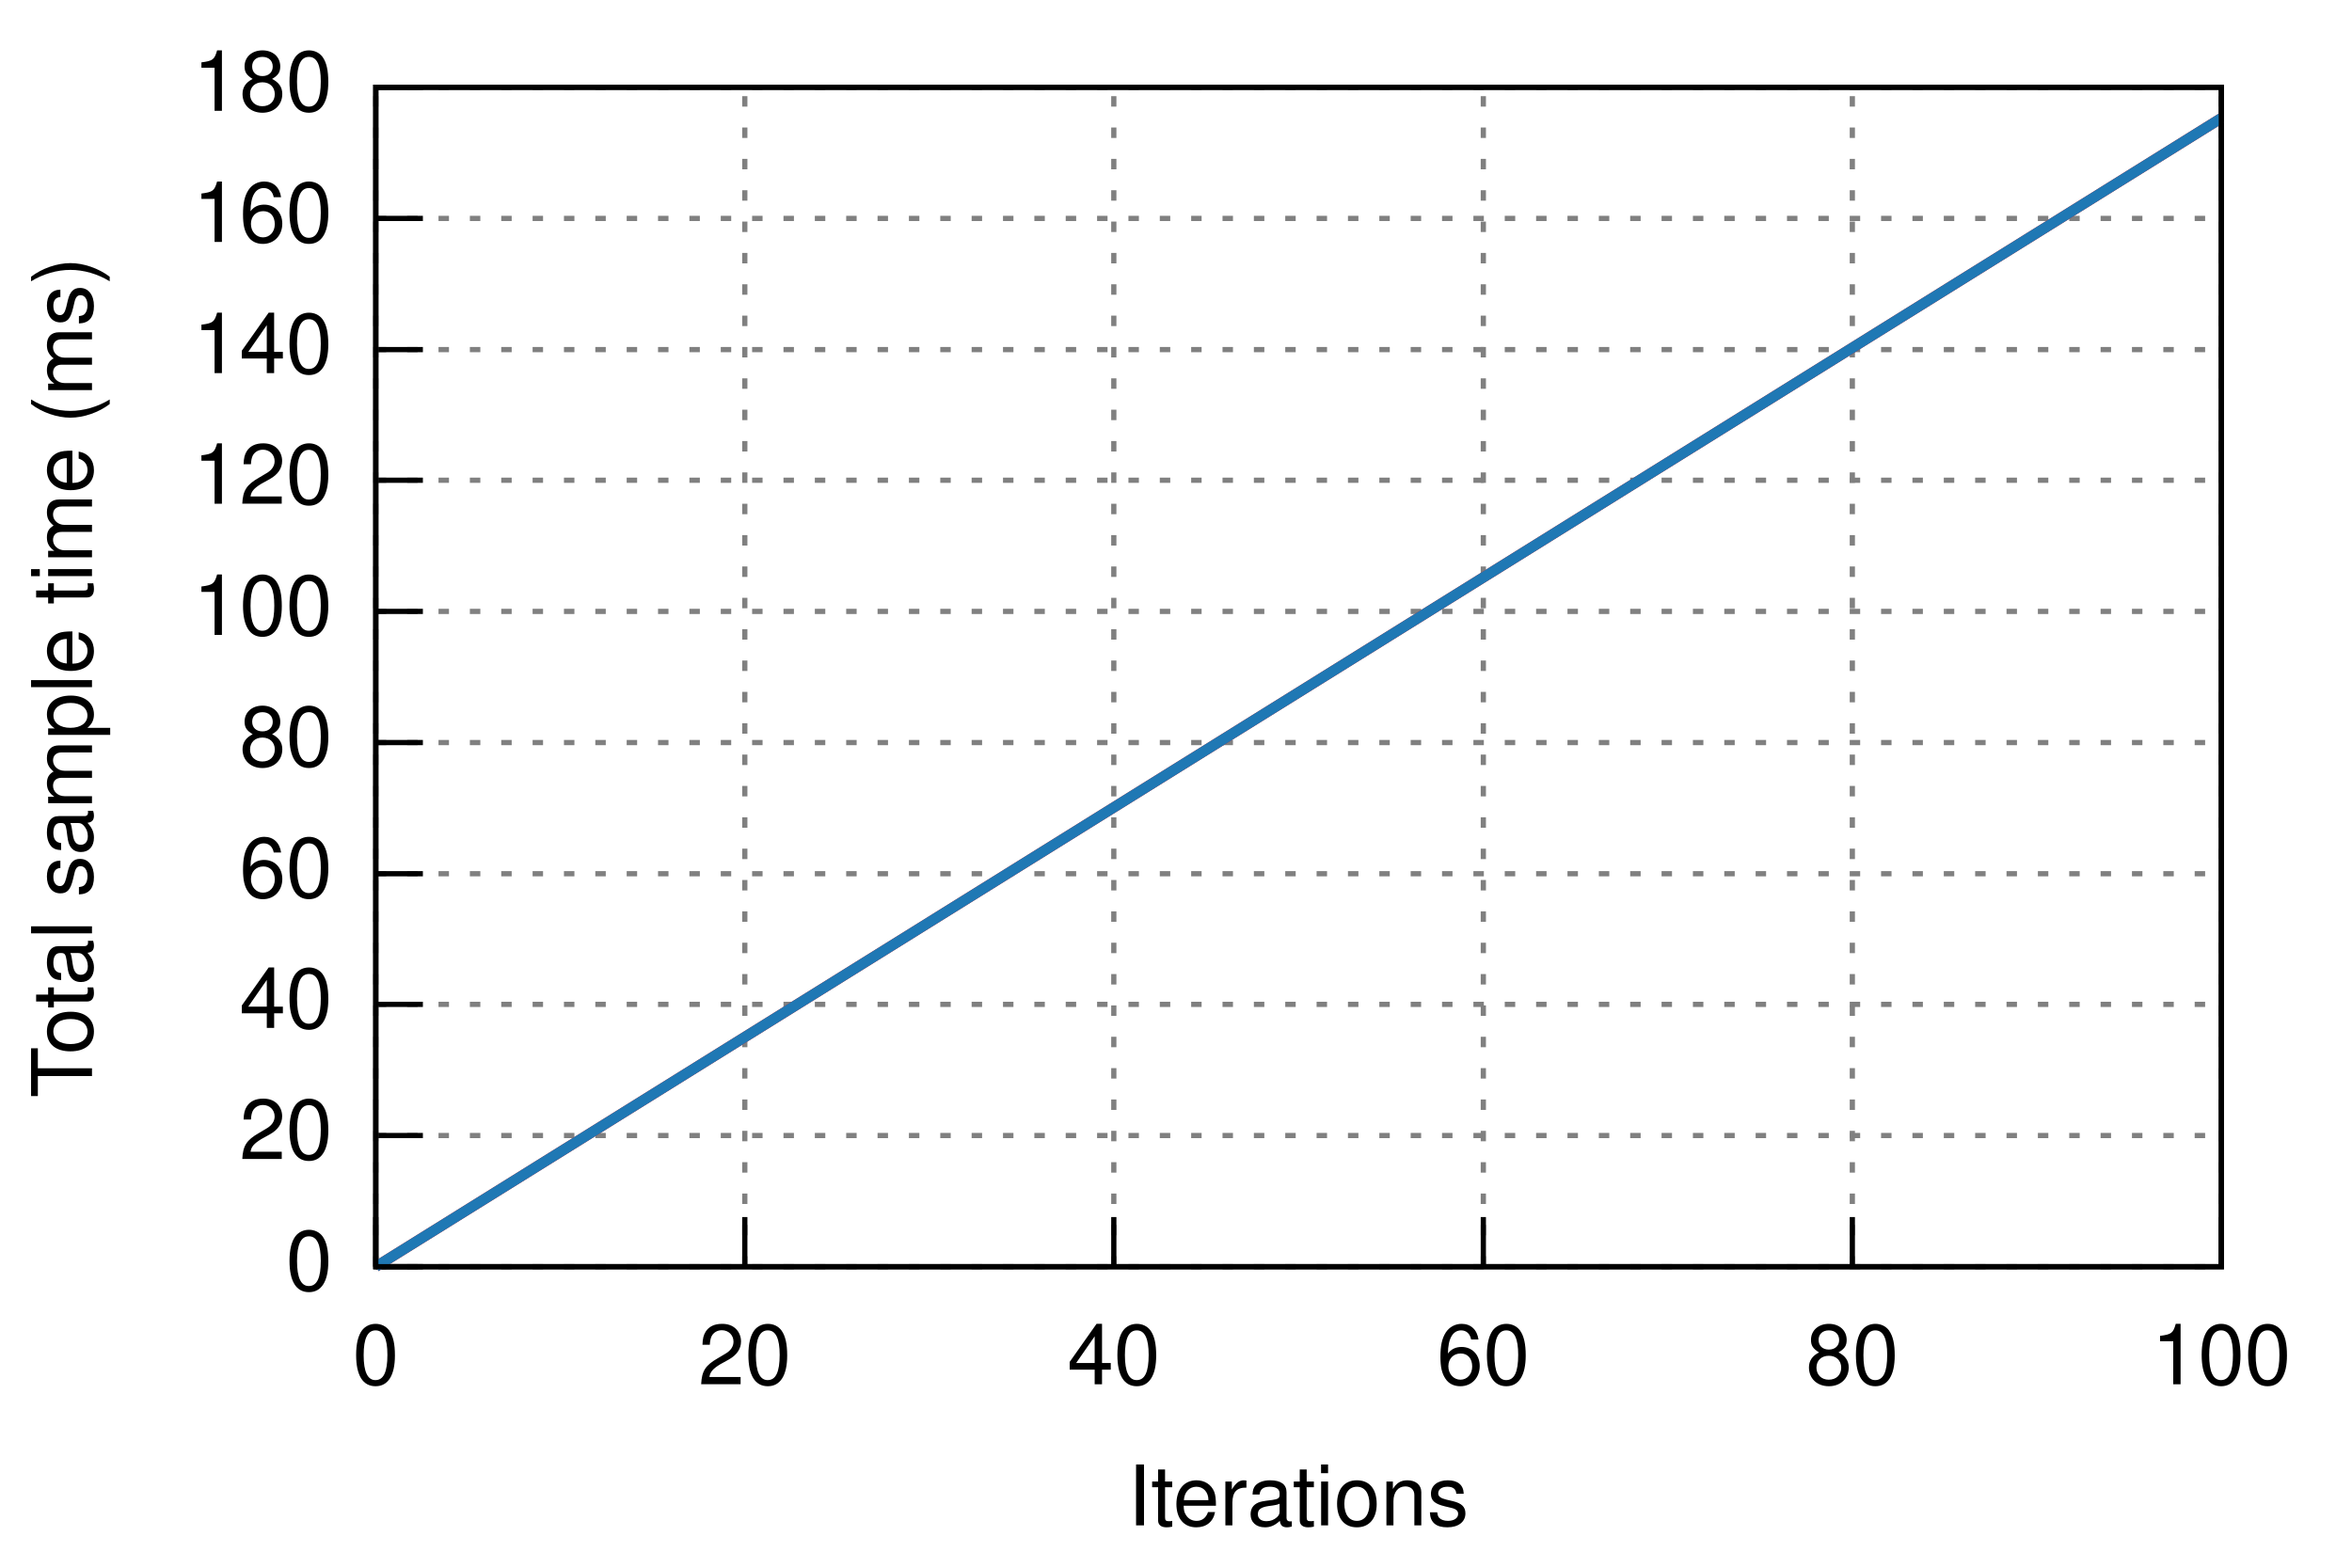
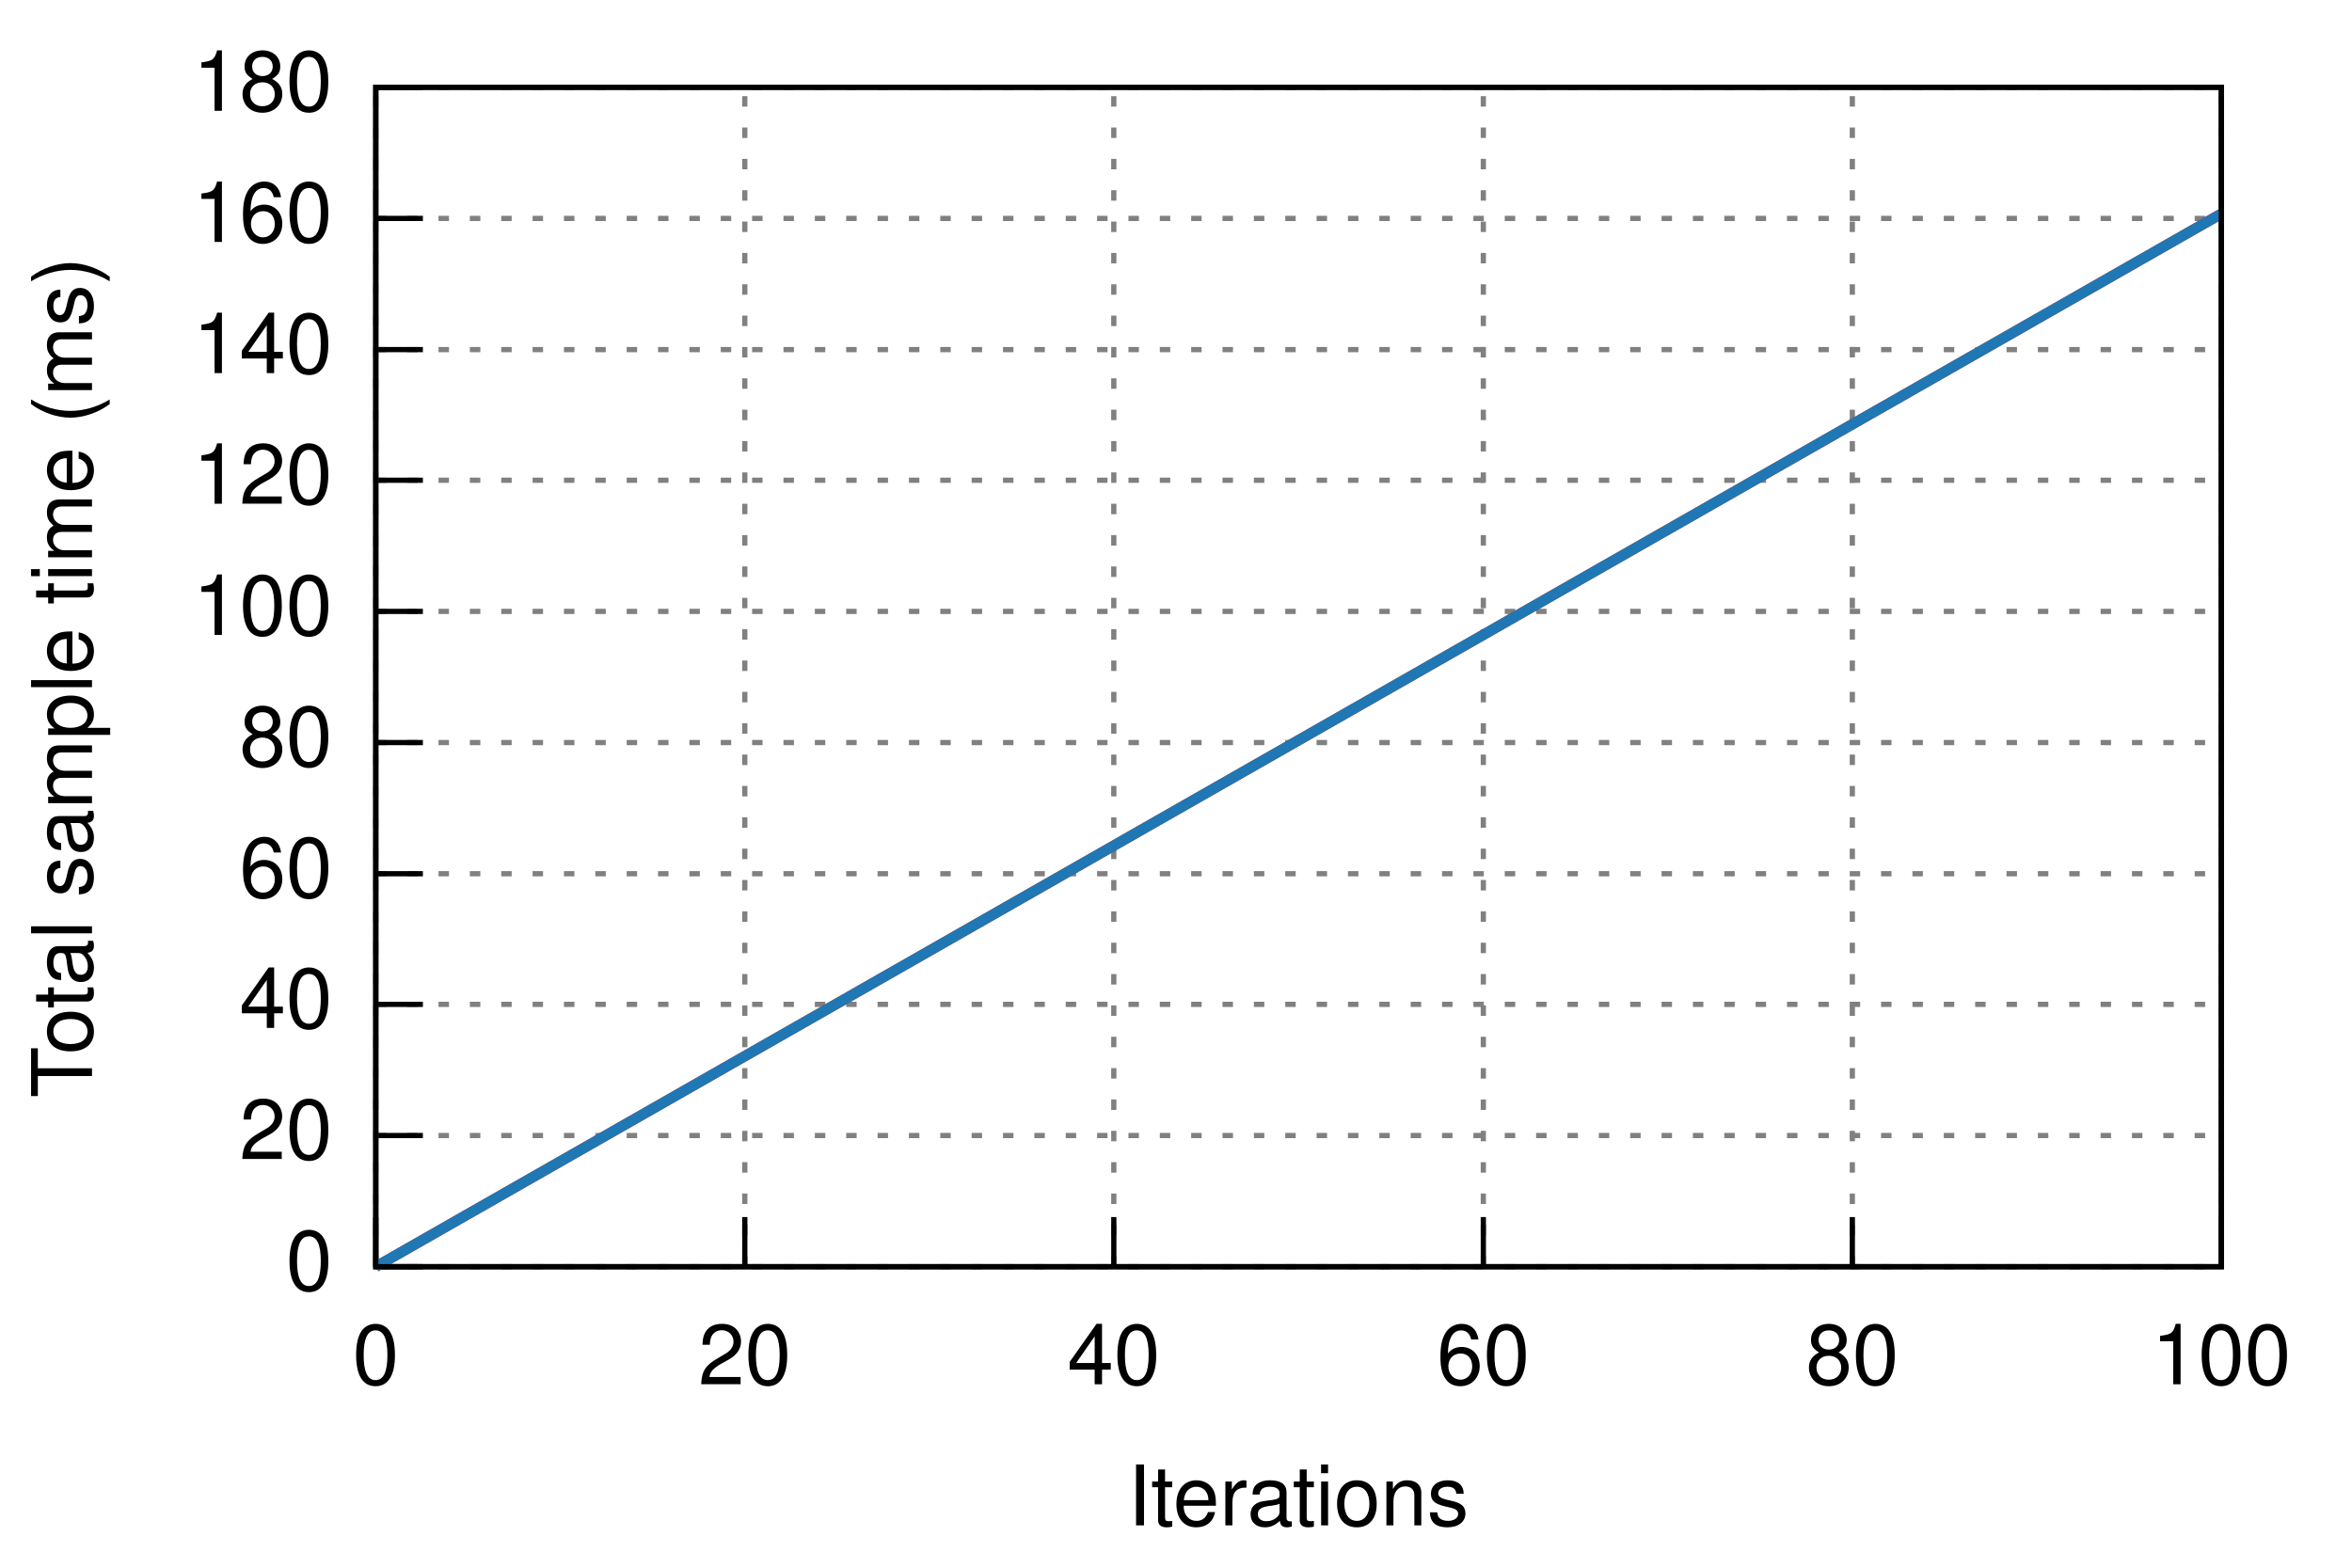
<svg xmlns="http://www.w3.org/2000/svg" xmlns:xlink="http://www.w3.org/1999/xlink" viewBox="0 0 450 300">
  <g id="gnuplot_canvas">
    <rect x="0" y="0" width="450" height="300" fill="none" />
    <defs>
      <circle id="gpDot" r="0.5" stroke-width="0.5" />
      <path id="gpPt0" stroke-width="0.222" stroke="currentColor" d="M-1,0 h2 M0,-1 v2" />
      <path id="gpPt1" stroke-width="0.222" stroke="currentColor" d="M-1,-1 L1,1 M1,-1 L-1,1" />
      <path id="gpPt2" stroke-width="0.222" stroke="currentColor" d="M-1,0 L1,0 M0,-1 L0,1 M-1,-1 L1,1 M-1,1 L1,-1" />
      <rect id="gpPt3" stroke-width="0.222" stroke="currentColor" x="-1" y="-1" width="2" height="2" />
      <rect id="gpPt4" stroke-width="0.222" stroke="currentColor" fill="currentColor" x="-1" y="-1" width="2" height="2" />
      <circle id="gpPt5" stroke-width="0.222" stroke="currentColor" cx="0" cy="0" r="1" />
      <use xlink:href="#gpPt5" id="gpPt6" fill="currentColor" stroke="none" />
      <path id="gpPt7" stroke-width="0.222" stroke="currentColor" d="M0,-1.33 L-1.33,0.67 L1.33,0.67 z" />
      <use xlink:href="#gpPt7" id="gpPt8" fill="currentColor" stroke="none" />
      <use xlink:href="#gpPt7" id="gpPt9" stroke="currentColor" transform="rotate(180)" />
      <use xlink:href="#gpPt9" id="gpPt10" fill="currentColor" stroke="none" />
      <use xlink:href="#gpPt3" id="gpPt11" stroke="currentColor" transform="rotate(45)" />
      <use xlink:href="#gpPt11" id="gpPt12" fill="currentColor" stroke="none" />
    </defs>
    <g style="fill:none; color:white; stroke:currentColor; stroke-width:1.00; stroke-linecap:butt; stroke-linejoin:miter">
</g>
    <g style="fill:none; color:black; stroke:currentColor; stroke-width:1.00; stroke-linecap:butt; stroke-linejoin:miter">
</g>
    <g style="fill:none; color:gray; stroke:currentColor; stroke-width:1.00; stroke-linecap:butt; stroke-linejoin:miter">
      <path stroke="gray" stroke-dasharray=" 2,4" class="gridline" d="M71.9,242.4 L425.0,242.4  h0.01" />
    </g>
    <g style="fill:none; color:black; stroke:currentColor; stroke-width:1.00; stroke-linecap:butt; stroke-linejoin:miter">
      <path stroke="black" d="M71.9,242.4 L80.9,242.4  h0.01" />
      <g transform="translate(63.6,246.9)" style="stroke:none; fill:black; font-family:Helvetica; font-size:12.00pt; text-anchor:end">
        <text> 0</text>
      </g>
    </g>
    <g style="fill:none; color:gray; stroke:currentColor; stroke-width:1.00; stroke-linecap:butt; stroke-linejoin:miter">
      <path stroke="gray" stroke-dasharray=" 2,4" class="gridline" d="M71.9,217.3 L425.0,217.3  h0.01" />
    </g>
    <g style="fill:none; color:black; stroke:currentColor; stroke-width:1.00; stroke-linecap:butt; stroke-linejoin:miter">
      <path stroke="black" d="M71.9,217.3 L80.9,217.3  h0.01" />
      <g transform="translate(63.6,221.8)" style="stroke:none; fill:black; font-family:Helvetica; font-size:12.00pt; text-anchor:end">
        <text> 20</text>
      </g>
    </g>
    <g style="fill:none; color:gray; stroke:currentColor; stroke-width:1.00; stroke-linecap:butt; stroke-linejoin:miter">
      <path stroke="gray" stroke-dasharray=" 2,4" class="gridline" d="M71.9,192.2 L425.0,192.2  h0.01" />
    </g>
    <g style="fill:none; color:black; stroke:currentColor; stroke-width:1.00; stroke-linecap:butt; stroke-linejoin:miter">
      <path stroke="black" d="M71.9,192.2 L80.9,192.2  h0.01" />
      <g transform="translate(63.6,196.7)" style="stroke:none; fill:black; font-family:Helvetica; font-size:12.00pt; text-anchor:end">
        <text> 40</text>
      </g>
    </g>
    <g style="fill:none; color:gray; stroke:currentColor; stroke-width:1.00; stroke-linecap:butt; stroke-linejoin:miter">
      <path stroke="gray" stroke-dasharray=" 2,4" class="gridline" d="M71.9,167.2 L425.0,167.2  h0.01" />
    </g>
    <g style="fill:none; color:black; stroke:currentColor; stroke-width:1.00; stroke-linecap:butt; stroke-linejoin:miter">
      <path stroke="black" d="M71.9,167.2 L80.9,167.2  h0.01" />
      <g transform="translate(63.6,171.7)" style="stroke:none; fill:black; font-family:Helvetica; font-size:12.00pt; text-anchor:end">
        <text> 60</text>
      </g>
    </g>
    <g style="fill:none; color:gray; stroke:currentColor; stroke-width:1.00; stroke-linecap:butt; stroke-linejoin:miter">
      <path stroke="gray" stroke-dasharray=" 2,4" class="gridline" d="M71.9,142.1 L425.0,142.1  h0.01" />
    </g>
    <g style="fill:none; color:black; stroke:currentColor; stroke-width:1.00; stroke-linecap:butt; stroke-linejoin:miter">
      <path stroke="black" d="M71.9,142.1 L80.9,142.1  h0.01" />
      <g transform="translate(63.6,146.6)" style="stroke:none; fill:black; font-family:Helvetica; font-size:12.00pt; text-anchor:end">
        <text> 80</text>
      </g>
    </g>
    <g style="fill:none; color:gray; stroke:currentColor; stroke-width:1.00; stroke-linecap:butt; stroke-linejoin:miter">
      <path stroke="gray" stroke-dasharray=" 2,4" class="gridline" d="M71.9,117.0 L425.0,117.0  h0.01" />
    </g>
    <g style="fill:none; color:black; stroke:currentColor; stroke-width:1.00; stroke-linecap:butt; stroke-linejoin:miter">
      <path stroke="black" d="M71.9,117.0 L80.9,117.0  h0.01" />
      <g transform="translate(63.6,121.5)" style="stroke:none; fill:black; font-family:Helvetica; font-size:12.00pt; text-anchor:end">
        <text> 100</text>
      </g>
    </g>
    <g style="fill:none; color:gray; stroke:currentColor; stroke-width:1.00; stroke-linecap:butt; stroke-linejoin:miter">
      <path stroke="gray" stroke-dasharray=" 2,4" class="gridline" d="M71.9,91.9 L425.0,91.9  h0.01" />
    </g>
    <g style="fill:none; color:black; stroke:currentColor; stroke-width:1.00; stroke-linecap:butt; stroke-linejoin:miter">
      <path stroke="black" d="M71.9,91.9 L80.9,91.9  h0.01" />
      <g transform="translate(63.6,96.4)" style="stroke:none; fill:black; font-family:Helvetica; font-size:12.00pt; text-anchor:end">
        <text> 120</text>
      </g>
    </g>
    <g style="fill:none; color:gray; stroke:currentColor; stroke-width:1.00; stroke-linecap:butt; stroke-linejoin:miter">
      <path stroke="gray" stroke-dasharray=" 2,4" class="gridline" d="M71.9,66.9 L425.0,66.9  h0.01" />
    </g>
    <g style="fill:none; color:black; stroke:currentColor; stroke-width:1.00; stroke-linecap:butt; stroke-linejoin:miter">
      <path stroke="black" d="M71.9,66.9 L80.9,66.9  h0.01" />
      <g transform="translate(63.6,71.4)" style="stroke:none; fill:black; font-family:Helvetica; font-size:12.00pt; text-anchor:end">
        <text> 140</text>
      </g>
    </g>
    <g style="fill:none; color:gray; stroke:currentColor; stroke-width:1.00; stroke-linecap:butt; stroke-linejoin:miter">
      <path stroke="gray" stroke-dasharray=" 2,4" class="gridline" d="M71.9,41.8 L425.0,41.8  h0.01" />
    </g>
    <g style="fill:none; color:black; stroke:currentColor; stroke-width:1.00; stroke-linecap:butt; stroke-linejoin:miter">
      <path stroke="black" d="M71.9,41.8 L80.9,41.8  h0.01" />
      <g transform="translate(63.6,46.3)" style="stroke:none; fill:black; font-family:Helvetica; font-size:12.00pt; text-anchor:end">
        <text> 160</text>
      </g>
    </g>
    <g style="fill:none; color:gray; stroke:currentColor; stroke-width:1.00; stroke-linecap:butt; stroke-linejoin:miter">
      <path stroke="gray" stroke-dasharray=" 2,4" class="gridline" d="M71.9,16.7 L425.0,16.7  h0.01" />
    </g>
    <g style="fill:none; color:black; stroke:currentColor; stroke-width:1.00; stroke-linecap:butt; stroke-linejoin:miter">
      <path stroke="black" d="M71.9,16.7 L80.9,16.7  h0.01" />
      <g transform="translate(63.6,21.2)" style="stroke:none; fill:black; font-family:Helvetica; font-size:12.00pt; text-anchor:end">
        <text> 180</text>
      </g>
    </g>
    <g style="fill:none; color:gray; stroke:currentColor; stroke-width:1.00; stroke-linecap:butt; stroke-linejoin:miter">
      <path stroke="gray" stroke-dasharray=" 2,4" class="gridline" d="M71.9,242.4 L71.9,16.7  h0.01" />
    </g>
    <g style="fill:none; color:black; stroke:currentColor; stroke-width:1.00; stroke-linecap:butt; stroke-linejoin:miter">
      <path stroke="black" d="M71.9,242.4 L71.9,233.4  h0.01" />
      <g transform="translate(71.9,264.9)" style="stroke:none; fill:black; font-family:Helvetica; font-size:12.00pt; text-anchor:middle">
        <text> 0</text>
      </g>
    </g>
    <g style="fill:none; color:gray; stroke:currentColor; stroke-width:1.00; stroke-linecap:butt; stroke-linejoin:miter">
      <path stroke="gray" stroke-dasharray=" 2,4" class="gridline" d="M142.5,242.4 L142.5,16.7  h0.01" />
    </g>
    <g style="fill:none; color:black; stroke:currentColor; stroke-width:1.00; stroke-linecap:butt; stroke-linejoin:miter">
      <path stroke="black" d="M142.5,242.4 L142.5,233.4  h0.01" />
      <g transform="translate(142.5,264.9)" style="stroke:none; fill:black; font-family:Helvetica; font-size:12.00pt; text-anchor:middle">
        <text> 20</text>
      </g>
    </g>
    <g style="fill:none; color:gray; stroke:currentColor; stroke-width:1.00; stroke-linecap:butt; stroke-linejoin:miter">
      <path stroke="gray" stroke-dasharray=" 2,4" class="gridline" d="M213.1,242.4 L213.1,16.7  h0.01" />
    </g>
    <g style="fill:none; color:black; stroke:currentColor; stroke-width:1.00; stroke-linecap:butt; stroke-linejoin:miter">
      <path stroke="black" d="M213.1,242.4 L213.1,233.4  h0.01" />
      <g transform="translate(213.1,264.9)" style="stroke:none; fill:black; font-family:Helvetica; font-size:12.00pt; text-anchor:middle">
        <text> 40</text>
      </g>
    </g>
    <g style="fill:none; color:gray; stroke:currentColor; stroke-width:1.00; stroke-linecap:butt; stroke-linejoin:miter">
      <path stroke="gray" stroke-dasharray=" 2,4" class="gridline" d="M283.8,242.4 L283.8,16.7  h0.01" />
    </g>
    <g style="fill:none; color:black; stroke:currentColor; stroke-width:1.00; stroke-linecap:butt; stroke-linejoin:miter">
      <path stroke="black" d="M283.8,242.4 L283.8,233.4  h0.01" />
      <g transform="translate(283.8,264.9)" style="stroke:none; fill:black; font-family:Helvetica; font-size:12.00pt; text-anchor:middle">
        <text> 60</text>
      </g>
    </g>
    <g style="fill:none; color:gray; stroke:currentColor; stroke-width:1.00; stroke-linecap:butt; stroke-linejoin:miter">
      <path stroke="gray" stroke-dasharray=" 2,4" class="gridline" d="M354.4,242.4 L354.4,16.7  h0.01" />
    </g>
    <g style="fill:none; color:black; stroke:currentColor; stroke-width:1.00; stroke-linecap:butt; stroke-linejoin:miter">
      <path stroke="black" d="M354.4,242.4 L354.4,233.4  h0.01" />
      <g transform="translate(354.4,264.9)" style="stroke:none; fill:black; font-family:Helvetica; font-size:12.00pt; text-anchor:middle">
        <text> 80</text>
      </g>
    </g>
    <g style="fill:none; color:gray; stroke:currentColor; stroke-width:1.00; stroke-linecap:butt; stroke-linejoin:miter">
      <path stroke="gray" stroke-dasharray=" 2,4" class="gridline" d="M425.0,242.4 L425.0,16.7  h0.01" />
    </g>
    <g style="fill:none; color:black; stroke:currentColor; stroke-width:1.00; stroke-linecap:butt; stroke-linejoin:miter">
      <path stroke="black" d="M425.0,242.4 L425.0,233.4  h0.01" />
      <g transform="translate(425.0,264.9)" style="stroke:none; fill:black; font-family:Helvetica; font-size:12.00pt; text-anchor:middle">
        <text> 100</text>
      </g>
      <path stroke="black" d="M71.9,16.7 L71.9,242.4 L425.0,242.4 L425.0,16.7 L71.9,16.7 Z  h0.01" />
      <g transform="translate(17.6,129.6) rotate(270)" style="stroke:none; fill:black; font-family:Helvetica; font-size:12.00pt; text-anchor:middle">
        <text>Total sample time (ms)</text>
      </g>
      <g transform="translate(248.4,291.9)" style="stroke:none; fill:black; font-family:Helvetica; font-size:12.00pt; text-anchor:middle">
        <text>Iterations</text>
      </g>
    </g>
    <g id="gnuplot_plot_1">
      <g style="fill:none; color:red; stroke:currentColor; stroke-width:1.00; stroke-linecap:butt; stroke-linejoin:miter">
        <g style="stroke:none; shape-rendering:crispEdges">
-           <polygon fill="rgb(227,  26,  28)" fill-opacity="0.25" points="71.9,242.4 71.9,242.4 425.0,22.4 425.0,22.8 " />
+           <polygon fill="rgb(227,  26,  28)" fill-opacity="0.25" points="71.9,242.4 71.9,242.4 425.0,40.7 425.0,41.0 " />
        </g>
      </g>
    </g>
    <g id="gnuplot_plot_2">
      <g style="fill:none; color:green; stroke:currentColor; stroke-width:1.00; stroke-linecap:butt; stroke-linejoin:miter">
        <g style="stroke:none; shape-rendering:crispEdges">
-           <polygon fill="rgb( 31, 120, 180)" fill-opacity="0.25" points="71.9,242.4 71.9,242.4 425.0,22.4 425.0,22.8 " />
+           <polygon fill="rgb( 31, 120, 180)" fill-opacity="0.25" points="71.9,242.4 71.9,242.4 425.0,40.7 425.0,41.0 " />
        </g>
      </g>
    </g>
    <g id="gnuplot_plot_3">
      <g style="fill:none; color:white; stroke:rgb( 31, 120, 180); stroke-width:2.00; stroke-linecap:butt; stroke-linejoin:miter">
</g>
      <g style="fill:none; color:red; stroke:currentColor; stroke-width:2.00; stroke-linecap:butt; stroke-linejoin:miter">
-         <path stroke="rgb(227,  26,  28)" d="M71.9,242.4 L425.0,22.6  h0.01" />
+         <path stroke="rgb(227,  26,  28)" d="M71.9,242.4 L425.0,40.9  h0.01" />
      </g>
    </g>
    <g id="gnuplot_plot_4">
      <g style="fill:none; color:red; stroke:currentColor; stroke-width:2.00; stroke-linecap:butt; stroke-linejoin:miter">
-         <path stroke="rgb( 31, 120, 180)" d="M71.9,242.4 L425.0,22.6  h0.01" />
+         <path stroke="rgb( 31, 120, 180)" d="M71.9,242.4 L425.0,40.9  h0.01" />
      </g>
    </g>
    <g style="fill:none; color:white; stroke:rgb( 31, 120, 180); stroke-width:1.00; stroke-linecap:butt; stroke-linejoin:miter">
</g>
    <g style="fill:none; color:black; stroke:currentColor; stroke-width:1.00; stroke-linecap:butt; stroke-linejoin:miter">
      <path stroke="black" d="M71.9,16.7 L71.9,242.4 L425.0,242.4 L425.0,16.7 L71.9,16.7 Z  h0.01" />
    </g>
  </g>
</svg>
